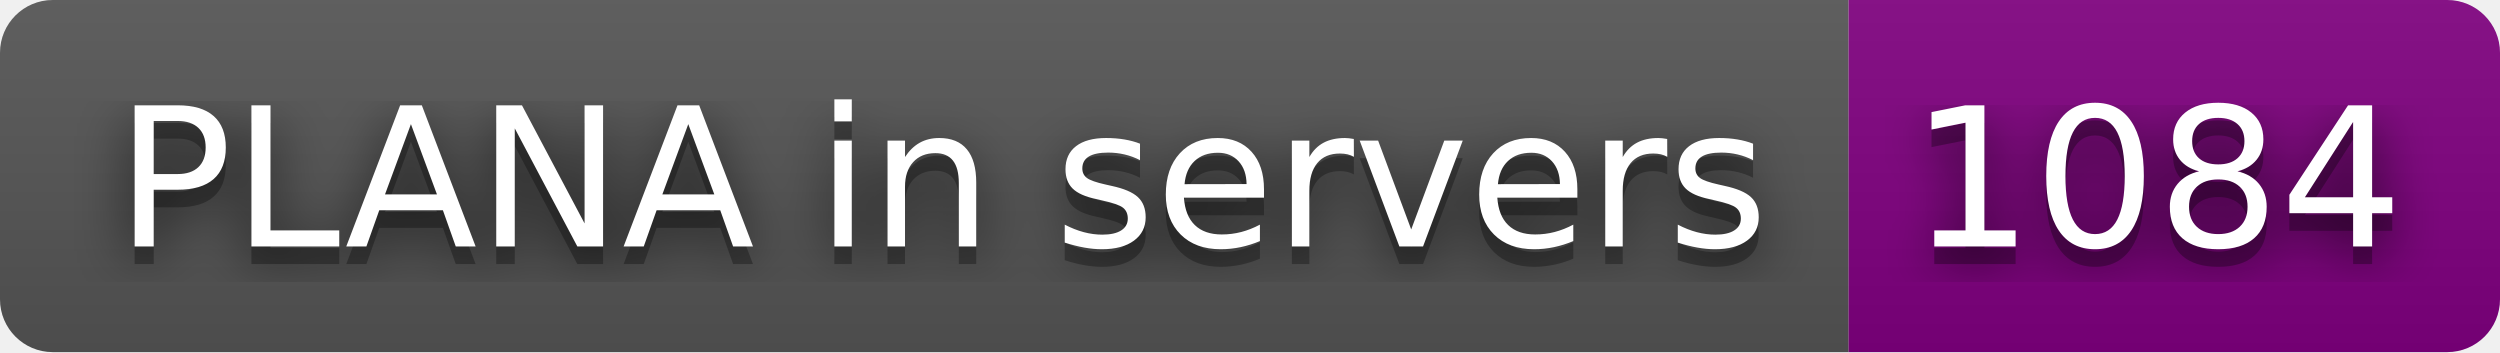
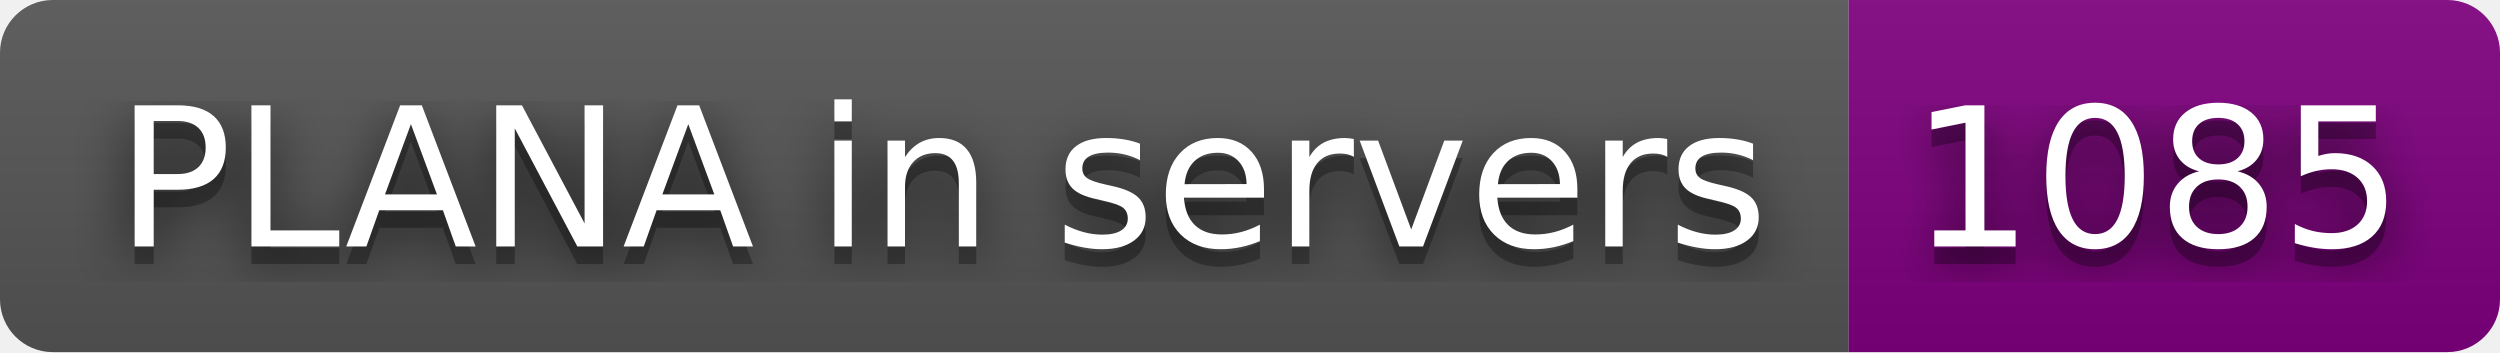
- <svg xmlns="http://www.w3.org/2000/svg" width="142" height="20" role="img" aria-label="PLANA in servers: 1084">
+ <svg xmlns="http://www.w3.org/2000/svg" width="142" height="20" role="img" aria-label="PLANA in servers: 1085">
  <filter id="blur">
    <feGaussianBlur stdDeviation="16" />
  </filter>
  <linearGradient id="s" x2="0" y2="100%">
    <stop offset="0" stop-color="#bbb" stop-opacity=".1" />
    <stop offset="1" stop-opacity=".1" />
  </linearGradient>
  <clipPath id="r">
    <rect width="142" height="20" rx="3" />
  </clipPath>
  <g clip-path="url(#r)">
    <rect width="105" height="20" fill="#555" />
    <rect x="105" width="37" height="20" fill="purple" />
    <rect width="142" height="20" fill="url(#s)" />
  </g>
  <g fill="#fff" text-anchor="middle" font-family="Verdana,Geneva,DejaVu Sans,sans-serif" text-rendering="geometricPrecision" font-size="110">
    <g transform="scale(.1)">
      <g aria-hidden="true" fill="#010101">
        <text x="535" y="150" fill-opacity=".8" filter="url(#blur)" textLength="950">PLANA in servers</text>
        <text x="535" y="150" fill-opacity=".3" textLength="950">PLANA in servers</text>
      </g>
      <text x="535" y="140" textLength="950">PLANA in servers</text>
    </g>
    <g transform="scale(.1)">
      <g aria-hidden="true" fill="#010101">
-         <text x="1225" y="150" fill-opacity=".8" filter="url(#blur)" textLength="270">1084</text>
-         <text x="1225" y="150" fill-opacity=".3" textLength="270">1084</text>
+         <text x="1225" y="150" fill-opacity=".8" filter="url(#blur)" textLength="270">1085</text>
+         <text x="1225" y="150" fill-opacity=".3" textLength="270">1085</text>
      </g>
-       <text x="1225" y="140" textLength="270">1084</text>
+       <text x="1225" y="140" textLength="270">1085</text>
    </g>
  </g>
</svg>
